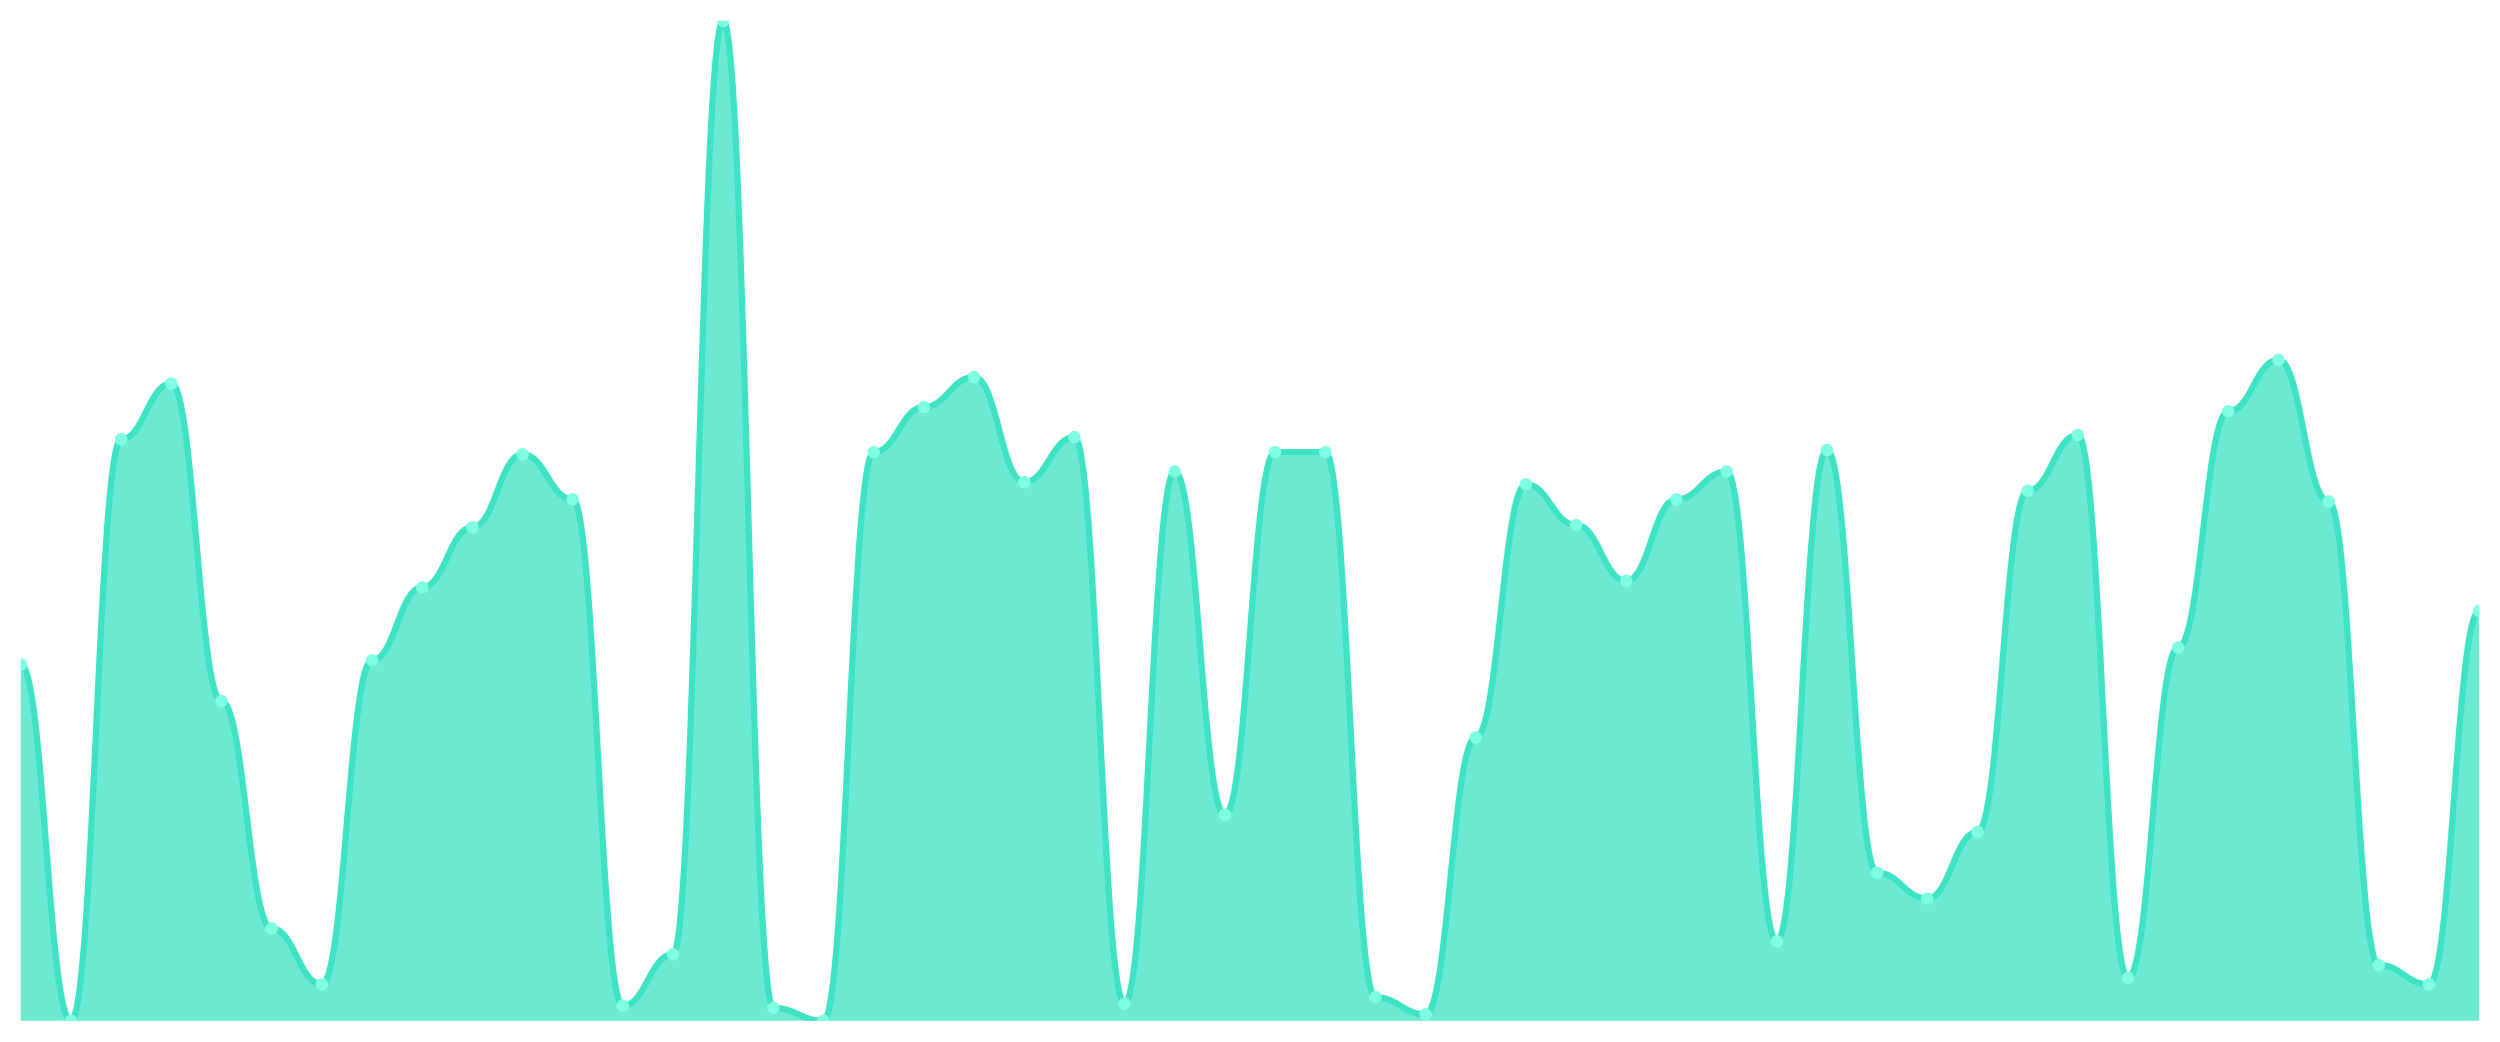
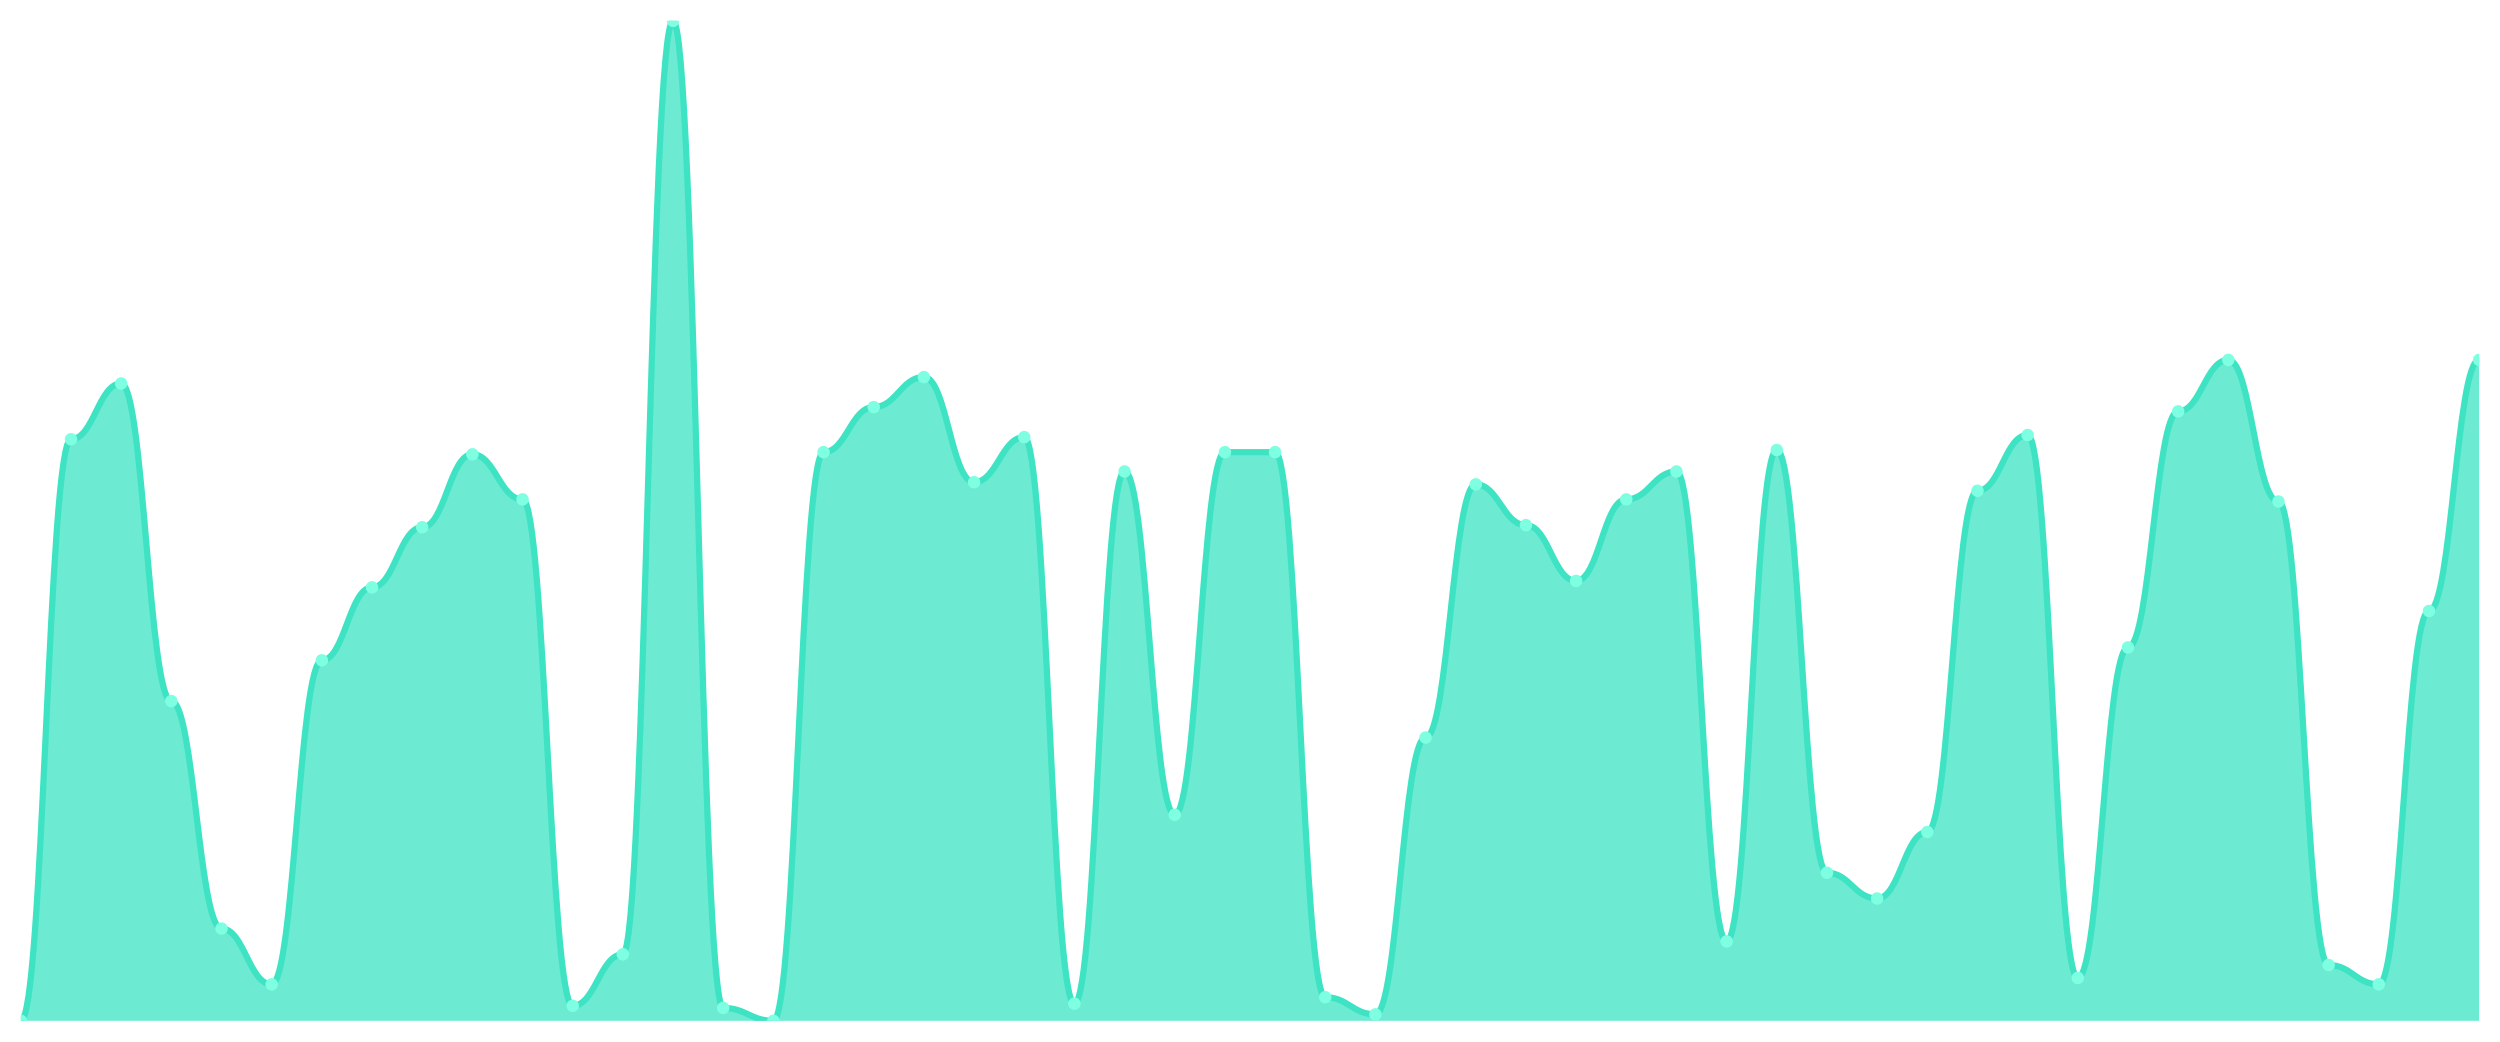
<svg xmlns="http://www.w3.org/2000/svg" viewBox="0 0 1200 500" width="1200" height="500">
  <defs>
    <clipPath id="c">
      <rect x="10" y="10" width="1180" height="480" />
    </clipPath>
  </defs>
  <rect width="1200" height="500" fill="none" />
  <g clip-path="url(#c)">
-     <path d="M 10,490 L 10,319.013 C 20.837,319.013 23.245,490 34.082,490 C 44.918,490 47.327,210.858 58.163,210.858 C 69,210.858 71.408,184.077 82.245,184.077 C 93.082,184.077 95.49,336.524 106.327,336.524 C 117.163,336.524 119.571,445.708 130.408,445.708 C 141.245,445.708 143.653,472.489 154.49,472.489 C 165.327,472.489 167.735,316.953 178.571,316.953 C 189.408,316.953 191.816,281.931 202.653,281.931 C 213.49,281.931 215.898,253.09 226.735,253.09 C 237.571,253.09 239.98,218.069 250.816,218.069 C 261.653,218.069 264.061,239.7 274.898,239.7 C 285.735,239.7 288.143,482.79 298.98,482.79 C 309.816,482.79 312.224,458.069 323.061,458.069 C 333.898,458.069 336.306,10 347.143,10 C 357.98,10 360.388,483.82 371.224,483.82 C 382.061,483.82 384.469,490 395.306,490 C 406.143,490 408.551,217.039 419.388,217.039 C 430.224,217.039 432.633,195.408 443.469,195.408 C 454.306,195.408 456.714,180.987 467.551,180.987 C 478.388,180.987 480.796,231.459 491.633,231.459 C 502.469,231.459 504.878,209.828 515.714,209.828 C 526.551,209.828 528.959,481.76 539.796,481.76 C 550.633,481.76 553.041,226.309 563.878,226.309 C 574.714,226.309 577.122,391.116 587.959,391.116 C 598.796,391.116 601.204,217.039 612.041,217.039 C 622.878,217.039 625.286,217.039 636.122,217.039 C 646.959,217.039 649.367,478.67 660.204,478.67 C 671.041,478.67 673.449,486.91 684.286,486.91 C 695.122,486.91 697.531,354.034 708.367,354.034 C 719.204,354.034 721.612,232.489 732.449,232.489 C 743.286,232.489 745.694,252.06 756.531,252.06 C 767.367,252.06 769.776,278.841 780.612,278.841 C 791.449,278.841 793.857,239.7 804.694,239.7 C 815.531,239.7 817.939,226.309 828.776,226.309 C 839.612,226.309 842.02,451.888 852.857,451.888 C 863.694,451.888 866.102,216.009 876.939,216.009 C 887.776,216.009 890.184,418.927 901.02,418.927 C 911.857,418.927 914.265,431.288 925.102,431.288 C 935.939,431.288 938.347,399.356 949.184,399.356 C 960.02,399.356 962.429,235.579 973.265,235.579 C 984.102,235.579 986.51,208.798 997.347,208.798 C 1008.184,208.798 1010.592,469.399 1021.429,469.399 C 1032.265,469.399 1034.673,310.773 1045.51,310.773 C 1056.347,310.773 1058.755,197.468 1069.592,197.468 C 1080.429,197.468 1082.837,172.747 1093.673,172.747 C 1104.51,172.747 1106.918,240.73 1117.755,240.73 C 1128.592,240.73 1131,463.219 1141.837,463.219 C 1152.673,463.219 1155.082,472.489 1165.918,472.489 C 1176.755,472.489 1179.163,293.262 1190,293.262 L 1190,490 Z" fill="rgba(61,227,195,0.75)" />
-     <path d="M 10,319.013 C 20.837,319.013 23.245,490 34.082,490 C 44.918,490 47.327,210.858 58.163,210.858 C 69,210.858 71.408,184.077 82.245,184.077 C 93.082,184.077 95.49,336.524 106.327,336.524 C 117.163,336.524 119.571,445.708 130.408,445.708 C 141.245,445.708 143.653,472.489 154.49,472.489 C 165.327,472.489 167.735,316.953 178.571,316.953 C 189.408,316.953 191.816,281.931 202.653,281.931 C 213.49,281.931 215.898,253.09 226.735,253.09 C 237.571,253.09 239.98,218.069 250.816,218.069 C 261.653,218.069 264.061,239.7 274.898,239.7 C 285.735,239.7 288.143,482.79 298.98,482.79 C 309.816,482.79 312.224,458.069 323.061,458.069 C 333.898,458.069 336.306,10 347.143,10 C 357.98,10 360.388,483.82 371.224,483.82 C 382.061,483.82 384.469,490 395.306,490 C 406.143,490 408.551,217.039 419.388,217.039 C 430.224,217.039 432.633,195.408 443.469,195.408 C 454.306,195.408 456.714,180.987 467.551,180.987 C 478.388,180.987 480.796,231.459 491.633,231.459 C 502.469,231.459 504.878,209.828 515.714,209.828 C 526.551,209.828 528.959,481.76 539.796,481.76 C 550.633,481.76 553.041,226.309 563.878,226.309 C 574.714,226.309 577.122,391.116 587.959,391.116 C 598.796,391.116 601.204,217.039 612.041,217.039 C 622.878,217.039 625.286,217.039 636.122,217.039 C 646.959,217.039 649.367,478.67 660.204,478.67 C 671.041,478.67 673.449,486.91 684.286,486.91 C 695.122,486.91 697.531,354.034 708.367,354.034 C 719.204,354.034 721.612,232.489 732.449,232.489 C 743.286,232.489 745.694,252.06 756.531,252.06 C 767.367,252.06 769.776,278.841 780.612,278.841 C 791.449,278.841 793.857,239.7 804.694,239.7 C 815.531,239.7 817.939,226.309 828.776,226.309 C 839.612,226.309 842.02,451.888 852.857,451.888 C 863.694,451.888 866.102,216.009 876.939,216.009 C 887.776,216.009 890.184,418.927 901.02,418.927 C 911.857,418.927 914.265,431.288 925.102,431.288 C 935.939,431.288 938.347,399.356 949.184,399.356 C 960.02,399.356 962.429,235.579 973.265,235.579 C 984.102,235.579 986.51,208.798 997.347,208.798 C 1008.184,208.798 1010.592,469.399 1021.429,469.399 C 1032.265,469.399 1034.673,310.773 1045.51,310.773 C 1056.347,310.773 1058.755,197.468 1069.592,197.468 C 1080.429,197.468 1082.837,172.747 1093.673,172.747 C 1104.51,172.747 1106.918,240.73 1117.755,240.73 C 1128.592,240.73 1131,463.219 1141.837,463.219 C 1152.673,463.219 1155.082,472.489 1165.918,472.489 C 1176.755,472.489 1179.163,293.262 1190,293.262" fill="none" stroke="#3de3c3" stroke-width="3" stroke-linecap="round" stroke-linejoin="round" />
-     <circle cx="10" cy="319.013" r="3" fill="#7fffe1" />
-     <circle cx="34.082" cy="490" r="3" fill="#7fffe1" />
-     <circle cx="58.163" cy="210.858" r="3" fill="#7fffe1" />
-     <circle cx="82.245" cy="184.077" r="3" fill="#7fffe1" />
-     <circle cx="106.327" cy="336.524" r="3" fill="#7fffe1" />
-     <circle cx="130.408" cy="445.708" r="3" fill="#7fffe1" />
-     <circle cx="154.49" cy="472.489" r="3" fill="#7fffe1" />
-     <circle cx="178.571" cy="316.953" r="3" fill="#7fffe1" />
-     <circle cx="202.653" cy="281.931" r="3" fill="#7fffe1" />
-     <circle cx="226.735" cy="253.09" r="3" fill="#7fffe1" />
-     <circle cx="250.816" cy="218.069" r="3" fill="#7fffe1" />
-     <circle cx="274.898" cy="239.7" r="3" fill="#7fffe1" />
-     <circle cx="298.98" cy="482.79" r="3" fill="#7fffe1" />
-     <circle cx="323.061" cy="458.069" r="3" fill="#7fffe1" />
-     <circle cx="347.143" cy="10" r="3" fill="#7fffe1" />
-     <circle cx="371.224" cy="483.82" r="3" fill="#7fffe1" />
-     <circle cx="395.306" cy="490" r="3" fill="#7fffe1" />
-     <circle cx="419.388" cy="217.039" r="3" fill="#7fffe1" />
-     <circle cx="443.469" cy="195.408" r="3" fill="#7fffe1" />
-     <circle cx="467.551" cy="180.987" r="3" fill="#7fffe1" />
-     <circle cx="491.633" cy="231.459" r="3" fill="#7fffe1" />
-     <circle cx="515.714" cy="209.828" r="3" fill="#7fffe1" />
-     <circle cx="539.796" cy="481.76" r="3" fill="#7fffe1" />
-     <circle cx="563.878" cy="226.309" r="3" fill="#7fffe1" />
-     <circle cx="587.959" cy="391.116" r="3" fill="#7fffe1" />
+     <path d="M 10,490 L 10,490 C 20.837,490 23.245,210.858 34.082,210.858 C 44.918,210.858 47.327,184.077 58.163,184.077 C 69,184.077 71.408,336.524 82.245,336.524 C 93.082,336.524 95.49,445.708 106.327,445.708 C 117.163,445.708 119.571,472.489 130.408,472.489 C 141.245,472.489 143.653,316.953 154.49,316.953 C 165.327,316.953 167.735,281.931 178.571,281.931 C 189.408,281.931 191.816,253.09 202.653,253.09 C 213.49,253.09 215.898,218.069 226.735,218.069 C 237.571,218.069 239.98,239.7 250.816,239.7 C 261.653,239.7 264.061,482.79 274.898,482.79 C 285.735,482.79 288.143,458.069 298.98,458.069 C 309.816,458.069 312.224,10 323.061,10 C 333.898,10 336.306,483.82 347.143,483.82 C 357.98,483.82 360.388,490 371.224,490 C 382.061,490 384.469,217.039 395.306,217.039 C 406.143,217.039 408.551,195.408 419.388,195.408 C 430.224,195.408 432.633,180.987 443.469,180.987 C 454.306,180.987 456.714,231.459 467.551,231.459 C 478.388,231.459 480.796,209.828 491.633,209.828 C 502.469,209.828 504.878,481.76 515.714,481.76 C 526.551,481.76 528.959,226.309 539.796,226.309 C 550.633,226.309 553.041,391.116 563.878,391.116 C 574.714,391.116 577.122,217.039 587.959,217.039 C 598.796,217.039 601.204,217.039 612.041,217.039 C 622.878,217.039 625.286,478.67 636.122,478.67 C 646.959,478.67 649.367,486.91 660.204,486.91 C 671.041,486.91 673.449,354.034 684.286,354.034 C 695.122,354.034 697.531,232.489 708.367,232.489 C 719.204,232.489 721.612,252.06 732.449,252.06 C 743.286,252.06 745.694,278.841 756.531,278.841 C 767.367,278.841 769.776,239.7 780.612,239.7 C 791.449,239.7 793.857,226.309 804.694,226.309 C 815.531,226.309 817.939,451.888 828.776,451.888 C 839.612,451.888 842.02,216.009 852.857,216.009 C 863.694,216.009 866.102,418.927 876.939,418.927 C 887.776,418.927 890.184,431.288 901.02,431.288 C 911.857,431.288 914.265,399.356 925.102,399.356 C 935.939,399.356 938.347,235.579 949.184,235.579 C 960.02,235.579 962.429,208.798 973.265,208.798 C 984.102,208.798 986.51,469.399 997.347,469.399 C 1008.184,469.399 1010.592,310.773 1021.429,310.773 C 1032.265,310.773 1034.673,197.468 1045.51,197.468 C 1056.347,197.468 1058.755,172.747 1069.592,172.747 C 1080.429,172.747 1082.837,240.73 1093.673,240.73 C 1104.51,240.73 1106.918,463.219 1117.755,463.219 C 1128.592,463.219 1131,472.489 1141.837,472.489 C 1152.673,472.489 1155.082,293.262 1165.918,293.262 C 1176.755,293.262 1179.163,172.747 1190,172.747 L 1190,490 Z" fill="rgba(61,227,195,0.75)" />
+     <path d="M 10,490 C 20.837,490 23.245,210.858 34.082,210.858 C 44.918,210.858 47.327,184.077 58.163,184.077 C 69,184.077 71.408,336.524 82.245,336.524 C 93.082,336.524 95.49,445.708 106.327,445.708 C 117.163,445.708 119.571,472.489 130.408,472.489 C 141.245,472.489 143.653,316.953 154.49,316.953 C 165.327,316.953 167.735,281.931 178.571,281.931 C 189.408,281.931 191.816,253.09 202.653,253.09 C 213.49,253.09 215.898,218.069 226.735,218.069 C 237.571,218.069 239.98,239.7 250.816,239.7 C 261.653,239.7 264.061,482.79 274.898,482.79 C 285.735,482.79 288.143,458.069 298.98,458.069 C 309.816,458.069 312.224,10 323.061,10 C 333.898,10 336.306,483.82 347.143,483.82 C 357.98,483.82 360.388,490 371.224,490 C 382.061,490 384.469,217.039 395.306,217.039 C 406.143,217.039 408.551,195.408 419.388,195.408 C 430.224,195.408 432.633,180.987 443.469,180.987 C 454.306,180.987 456.714,231.459 467.551,231.459 C 478.388,231.459 480.796,209.828 491.633,209.828 C 502.469,209.828 504.878,481.76 515.714,481.76 C 526.551,481.76 528.959,226.309 539.796,226.309 C 550.633,226.309 553.041,391.116 563.878,391.116 C 574.714,391.116 577.122,217.039 587.959,217.039 C 598.796,217.039 601.204,217.039 612.041,217.039 C 622.878,217.039 625.286,478.67 636.122,478.67 C 646.959,478.67 649.367,486.91 660.204,486.91 C 671.041,486.91 673.449,354.034 684.286,354.034 C 695.122,354.034 697.531,232.489 708.367,232.489 C 719.204,232.489 721.612,252.06 732.449,252.06 C 743.286,252.06 745.694,278.841 756.531,278.841 C 767.367,278.841 769.776,239.7 780.612,239.7 C 791.449,239.7 793.857,226.309 804.694,226.309 C 815.531,226.309 817.939,451.888 828.776,451.888 C 839.612,451.888 842.02,216.009 852.857,216.009 C 863.694,216.009 866.102,418.927 876.939,418.927 C 887.776,418.927 890.184,431.288 901.02,431.288 C 911.857,431.288 914.265,399.356 925.102,399.356 C 935.939,399.356 938.347,235.579 949.184,235.579 C 960.02,235.579 962.429,208.798 973.265,208.798 C 984.102,208.798 986.51,469.399 997.347,469.399 C 1008.184,469.399 1010.592,310.773 1021.429,310.773 C 1032.265,310.773 1034.673,197.468 1045.51,197.468 C 1056.347,197.468 1058.755,172.747 1069.592,172.747 C 1080.429,172.747 1082.837,240.73 1093.673,240.73 C 1104.51,240.73 1106.918,463.219 1117.755,463.219 C 1128.592,463.219 1131,472.489 1141.837,472.489 C 1152.673,472.489 1155.082,293.262 1165.918,293.262 C 1176.755,293.262 1179.163,172.747 1190,172.747" fill="none" stroke="#3de3c3" stroke-width="3" stroke-linecap="round" stroke-linejoin="round" />
+     <circle cx="10" cy="490" r="3" fill="#7fffe1" />
+     <circle cx="34.082" cy="210.858" r="3" fill="#7fffe1" />
+     <circle cx="58.163" cy="184.077" r="3" fill="#7fffe1" />
+     <circle cx="82.245" cy="336.524" r="3" fill="#7fffe1" />
+     <circle cx="106.327" cy="445.708" r="3" fill="#7fffe1" />
+     <circle cx="130.408" cy="472.489" r="3" fill="#7fffe1" />
+     <circle cx="154.49" cy="316.953" r="3" fill="#7fffe1" />
+     <circle cx="178.571" cy="281.931" r="3" fill="#7fffe1" />
+     <circle cx="202.653" cy="253.09" r="3" fill="#7fffe1" />
+     <circle cx="226.735" cy="218.069" r="3" fill="#7fffe1" />
+     <circle cx="250.816" cy="239.7" r="3" fill="#7fffe1" />
+     <circle cx="274.898" cy="482.79" r="3" fill="#7fffe1" />
+     <circle cx="298.98" cy="458.069" r="3" fill="#7fffe1" />
+     <circle cx="323.061" cy="10" r="3" fill="#7fffe1" />
+     <circle cx="347.143" cy="483.82" r="3" fill="#7fffe1" />
+     <circle cx="371.224" cy="490" r="3" fill="#7fffe1" />
+     <circle cx="395.306" cy="217.039" r="3" fill="#7fffe1" />
+     <circle cx="419.388" cy="195.408" r="3" fill="#7fffe1" />
+     <circle cx="443.469" cy="180.987" r="3" fill="#7fffe1" />
+     <circle cx="467.551" cy="231.459" r="3" fill="#7fffe1" />
+     <circle cx="491.633" cy="209.828" r="3" fill="#7fffe1" />
+     <circle cx="515.714" cy="481.76" r="3" fill="#7fffe1" />
+     <circle cx="539.796" cy="226.309" r="3" fill="#7fffe1" />
+     <circle cx="563.878" cy="391.116" r="3" fill="#7fffe1" />
+     <circle cx="587.959" cy="217.039" r="3" fill="#7fffe1" />
    <circle cx="612.041" cy="217.039" r="3" fill="#7fffe1" />
-     <circle cx="636.122" cy="217.039" r="3" fill="#7fffe1" />
-     <circle cx="660.204" cy="478.67" r="3" fill="#7fffe1" />
-     <circle cx="684.286" cy="486.91" r="3" fill="#7fffe1" />
-     <circle cx="708.367" cy="354.034" r="3" fill="#7fffe1" />
-     <circle cx="732.449" cy="232.489" r="3" fill="#7fffe1" />
-     <circle cx="756.531" cy="252.06" r="3" fill="#7fffe1" />
-     <circle cx="780.612" cy="278.841" r="3" fill="#7fffe1" />
-     <circle cx="804.694" cy="239.7" r="3" fill="#7fffe1" />
-     <circle cx="828.776" cy="226.309" r="3" fill="#7fffe1" />
-     <circle cx="852.857" cy="451.888" r="3" fill="#7fffe1" />
-     <circle cx="876.939" cy="216.009" r="3" fill="#7fffe1" />
-     <circle cx="901.02" cy="418.927" r="3" fill="#7fffe1" />
-     <circle cx="925.102" cy="431.288" r="3" fill="#7fffe1" />
-     <circle cx="949.184" cy="399.356" r="3" fill="#7fffe1" />
-     <circle cx="973.265" cy="235.579" r="3" fill="#7fffe1" />
-     <circle cx="997.347" cy="208.798" r="3" fill="#7fffe1" />
-     <circle cx="1021.429" cy="469.399" r="3" fill="#7fffe1" />
-     <circle cx="1045.51" cy="310.773" r="3" fill="#7fffe1" />
-     <circle cx="1069.592" cy="197.468" r="3" fill="#7fffe1" />
-     <circle cx="1093.673" cy="172.747" r="3" fill="#7fffe1" />
-     <circle cx="1117.755" cy="240.73" r="3" fill="#7fffe1" />
-     <circle cx="1141.837" cy="463.219" r="3" fill="#7fffe1" />
-     <circle cx="1165.918" cy="472.489" r="3" fill="#7fffe1" />
-     <circle cx="1190" cy="293.262" r="3" fill="#7fffe1" />
+     <circle cx="636.122" cy="478.67" r="3" fill="#7fffe1" />
+     <circle cx="660.204" cy="486.91" r="3" fill="#7fffe1" />
+     <circle cx="684.286" cy="354.034" r="3" fill="#7fffe1" />
+     <circle cx="708.367" cy="232.489" r="3" fill="#7fffe1" />
+     <circle cx="732.449" cy="252.06" r="3" fill="#7fffe1" />
+     <circle cx="756.531" cy="278.841" r="3" fill="#7fffe1" />
+     <circle cx="780.612" cy="239.7" r="3" fill="#7fffe1" />
+     <circle cx="804.694" cy="226.309" r="3" fill="#7fffe1" />
+     <circle cx="828.776" cy="451.888" r="3" fill="#7fffe1" />
+     <circle cx="852.857" cy="216.009" r="3" fill="#7fffe1" />
+     <circle cx="876.939" cy="418.927" r="3" fill="#7fffe1" />
+     <circle cx="901.02" cy="431.288" r="3" fill="#7fffe1" />
+     <circle cx="925.102" cy="399.356" r="3" fill="#7fffe1" />
+     <circle cx="949.184" cy="235.579" r="3" fill="#7fffe1" />
+     <circle cx="973.265" cy="208.798" r="3" fill="#7fffe1" />
+     <circle cx="997.347" cy="469.399" r="3" fill="#7fffe1" />
+     <circle cx="1021.429" cy="310.773" r="3" fill="#7fffe1" />
+     <circle cx="1045.51" cy="197.468" r="3" fill="#7fffe1" />
+     <circle cx="1069.592" cy="172.747" r="3" fill="#7fffe1" />
+     <circle cx="1093.673" cy="240.73" r="3" fill="#7fffe1" />
+     <circle cx="1117.755" cy="463.219" r="3" fill="#7fffe1" />
+     <circle cx="1141.837" cy="472.489" r="3" fill="#7fffe1" />
+     <circle cx="1165.918" cy="293.262" r="3" fill="#7fffe1" />
+     <circle cx="1190" cy="172.747" r="3" fill="#7fffe1" />
  </g>
</svg>
